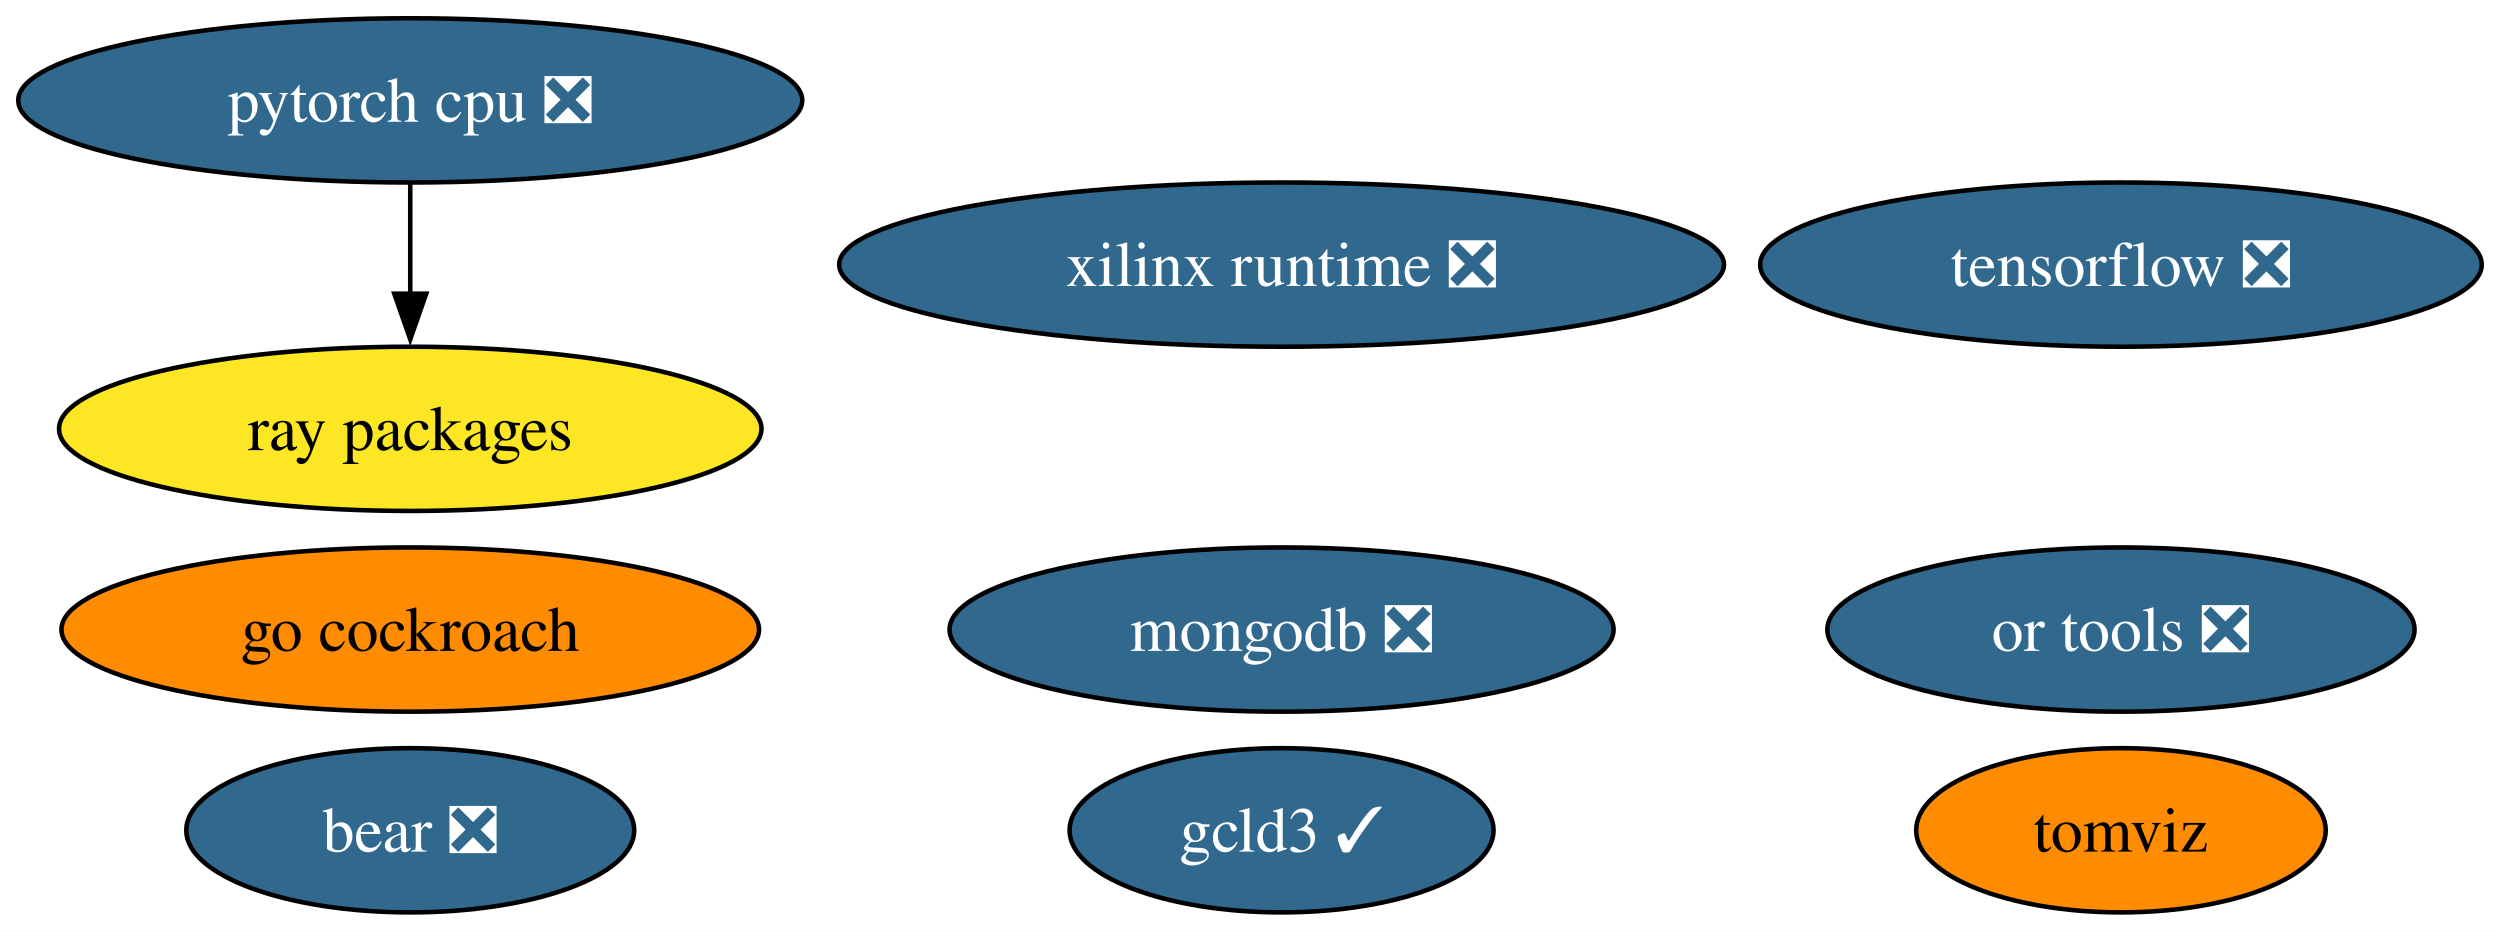
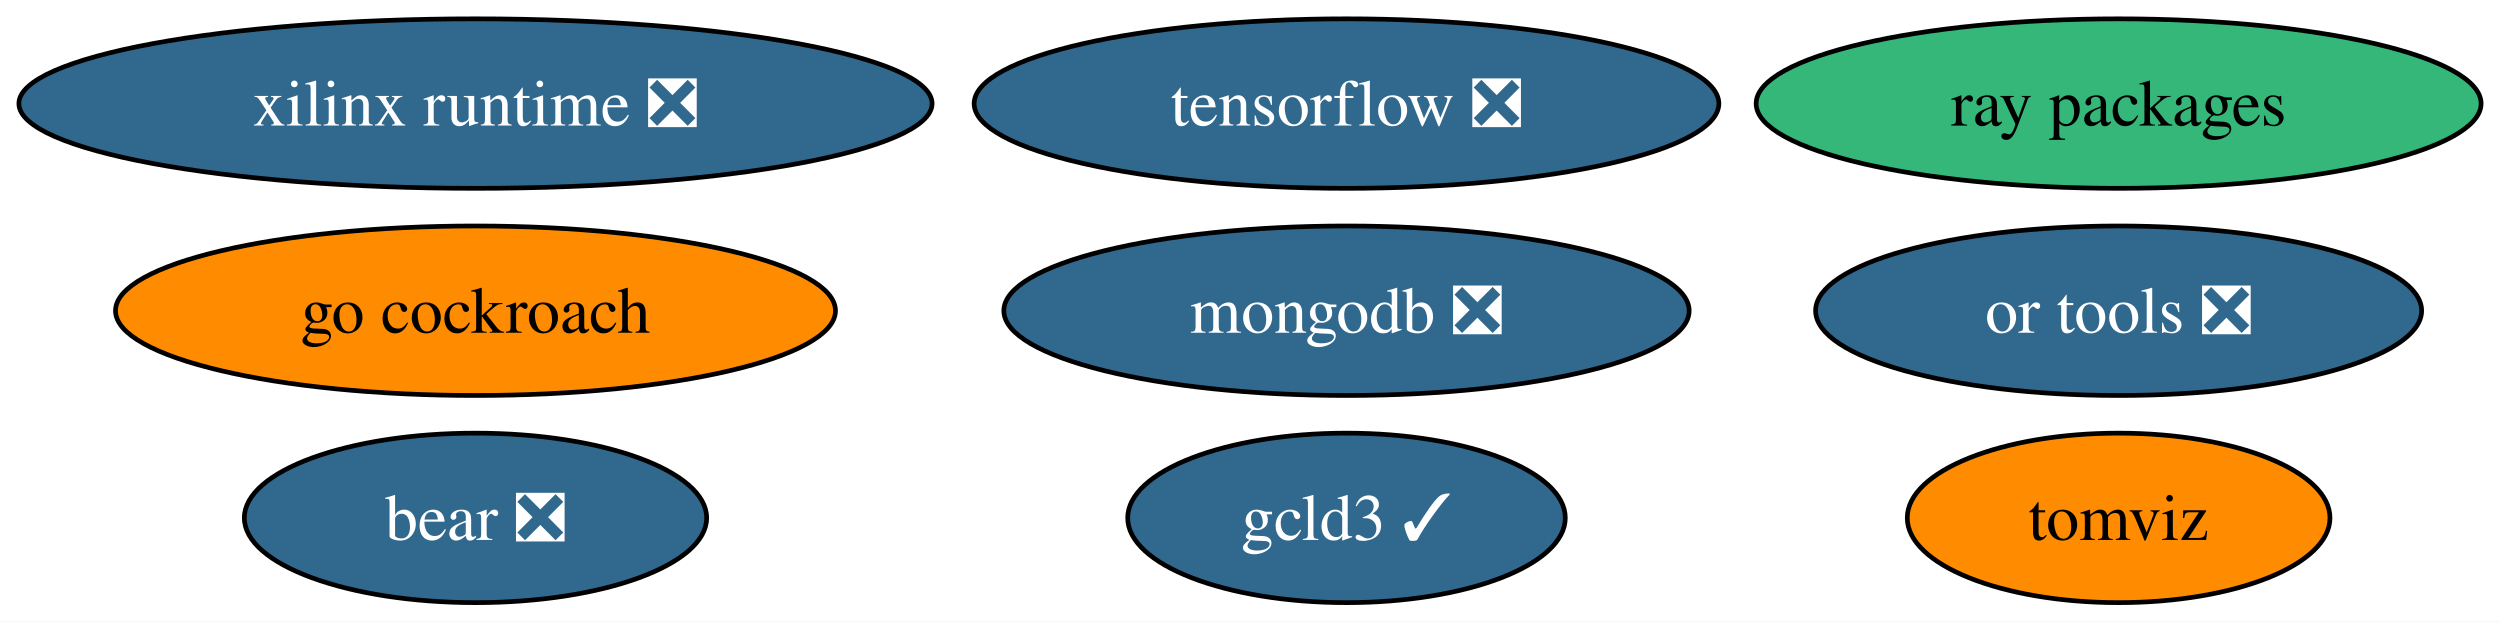
- <svg xmlns="http://www.w3.org/2000/svg" xmlns:xlink="http://www.w3.org/1999/xlink" width="548pt" height="204pt" viewBox="0.00 0.00 548.02 204.00">
-   <g id="graph0" class="graph" transform="scale(1 1) rotate(0) translate(4 200)">
-     <polygon fill="white" stroke="none" points="-4,4 -4,-200 544.02,-200 544.02,4 -4,4" />
+ <svg xmlns="http://www.w3.org/2000/svg" xmlns:xlink="http://www.w3.org/1999/xlink" width="531pt" height="132pt" viewBox="0.00 0.00 530.97 132.00">
+   <g id="graph0" class="graph" transform="scale(1 1) rotate(0) translate(4 128)">
+     <polygon fill="white" stroke="none" points="-4,4 -4,-128 526.97,-128 526.97,4 -4,4" />
    <g id="node1" class="node">
      <g id="a_node1">
        <a xlink:href="https://github.com/conda-forge/tensorflow-feedstock/pull/376" xlink:title="tensorflow ❎">
-           <ellipse fill="#31688e" stroke="black" cx="460.93" cy="-142" rx="79.09" ry="18" />
-           <text text-anchor="middle" x="460.93" y="-137.32" font-family="Times,serif" font-size="14.00" fill="white">tensorflow ❎</text>
+           <ellipse fill="#31688e" stroke="black" cx="281.98" cy="-106" rx="79.09" ry="18" />
+           <text text-anchor="middle" x="281.98" y="-101.33" font-family="Times,serif" font-size="14.00" fill="white">tensorflow ❎</text>
        </a>
      </g>
    </g>
    <g id="node2" class="node">
      <g id="a_node2">
-         <a xlink:href="https://github.com/conda-forge/pytorch-cpu-feedstock/pull/225" xlink:title="pytorch cpu ❎">
-           <ellipse fill="#31688e" stroke="black" cx="85.93" cy="-178" rx="85.93" ry="18" />
-           <text text-anchor="middle" x="85.93" y="-173.32" font-family="Times,serif" font-size="14.00" fill="white">pytorch cpu ❎</text>
+         <a xlink:href="https://github.com/conda-forge/mongodb-feedstock/pull/87" xlink:title="mongodb ❎">
+           <ellipse fill="#31688e" stroke="black" cx="281.98" cy="-62" rx="72.78" ry="18" />
+           <text text-anchor="middle" x="281.98" y="-57.33" font-family="Times,serif" font-size="14.00" fill="white">mongodb ❎</text>
+         </a>
+       </g>
+     </g>
+     <g id="node3" class="node">
+       <g id="a_node3">
+         <a xlink:href="https://github.com/conda-forge/go-cockroach-feedstock" xlink:title="go cockroach">
+           <ellipse fill="#ff8c00" stroke="black" cx="96.98" cy="-62" rx="76.46" ry="18" />
+           <text text-anchor="middle" x="96.98" y="-57.33" font-family="Times,serif" font-size="14.00">go cockroach</text>
+         </a>
+       </g>
+     </g>
+     <g id="node4" class="node">
+       <g id="a_node4">
+         <a xlink:href="https://github.com/conda-forge/ray-packages-feedstock" xlink:title="ray packages">
+           <ellipse fill="#35b779" stroke="black" cx="445.98" cy="-106" rx="76.99" ry="18" />
+           <text text-anchor="middle" x="445.98" y="-101.33" font-family="Times,serif" font-size="14.00">ray packages</text>
        </a>
      </g>
    </g>
    <g id="node5" class="node">
      <g id="a_node5">
-         <a xlink:href="https://github.com/conda-forge/ray-packages-feedstock" xlink:title="ray packages">
-           <ellipse fill="#fde725" stroke="black" cx="85.93" cy="-106" rx="76.99" ry="18" />
-           <text text-anchor="middle" x="85.93" y="-101.33" font-family="Times,serif" font-size="14.00">ray packages</text>
-         </a>
-       </g>
-     </g>
-     <g id="edge1" class="edge">
-       <path fill="none" stroke="black" d="M85.93,-159.7C85.93,-152.41 85.93,-143.73 85.93,-135.54" />
-       <polygon fill="black" stroke="black" points="89.43,-135.62 85.93,-125.62 82.43,-135.62 89.43,-135.62" />
-     </g>
-     <g id="node3" class="node">
-       <g id="a_node3">
-         <a xlink:href="https://github.com/conda-forge/mongodb-feedstock/pull/87" xlink:title="mongodb ❎">
-           <ellipse fill="#31688e" stroke="black" cx="276.93" cy="-62" rx="72.78" ry="18" />
-           <text text-anchor="middle" x="276.93" y="-57.33" font-family="Times,serif" font-size="14.00" fill="white">mongodb ❎</text>
-         </a>
-       </g>
-     </g>
-     <g id="node4" class="node">
-       <g id="a_node4">
-         <a xlink:href="https://github.com/conda-forge/go-cockroach-feedstock" xlink:title="go cockroach">
-           <ellipse fill="#ff8c00" stroke="black" cx="85.93" cy="-62" rx="76.46" ry="18" />
-           <text text-anchor="middle" x="85.93" y="-57.33" font-family="Times,serif" font-size="14.00">go cockroach</text>
+         <a xlink:href="https://github.com/conda-forge/tomviz-feedstock" xlink:title="tomviz">
+           <ellipse fill="#ff8c00" stroke="black" cx="445.98" cy="-18" rx="44.89" ry="18" />
+           <text text-anchor="middle" x="445.98" y="-13.32" font-family="Times,serif" font-size="14.00">tomviz</text>
        </a>
      </g>
    </g>
    <g id="node6" class="node">
      <g id="a_node6">
-         <a xlink:href="https://github.com/conda-forge/tomviz-feedstock" xlink:title="tomviz">
-           <ellipse fill="#ff8c00" stroke="black" cx="460.93" cy="-18" rx="44.89" ry="18" />
-           <text text-anchor="middle" x="460.93" y="-13.32" font-family="Times,serif" font-size="14.00">tomviz</text>
+         <a xlink:href="https://github.com/conda-forge/or-tools-feedstock/pull/56" xlink:title="or tools ❎">
+           <ellipse fill="#31688e" stroke="black" cx="445.98" cy="-62" rx="64.36" ry="18" />
+           <text text-anchor="middle" x="445.98" y="-57.33" font-family="Times,serif" font-size="14.00" fill="white">or tools ❎</text>
        </a>
      </g>
    </g>
    <g id="node7" class="node">
      <g id="a_node7">
-         <a xlink:href="https://github.com/conda-forge/or-tools-feedstock/pull/56" xlink:title="or tools ❎">
-           <ellipse fill="#31688e" stroke="black" cx="460.93" cy="-62" rx="64.36" ry="18" />
-           <text text-anchor="middle" x="460.93" y="-57.33" font-family="Times,serif" font-size="14.00" fill="white">or tools ❎</text>
+         <a xlink:href="https://github.com/conda-forge/bear-feedstock/pull/45" xlink:title="bear ❎">
+           <ellipse fill="#31688e" stroke="black" cx="96.98" cy="-18" rx="49.1" ry="18" />
+           <text text-anchor="middle" x="96.98" y="-13.32" font-family="Times,serif" font-size="14.00" fill="white">bear ❎</text>
        </a>
      </g>
    </g>
    <g id="node8" class="node">
      <g id="a_node8">
-         <a xlink:href="https://github.com/conda-forge/bear-feedstock/pull/45" xlink:title="bear ❎">
-           <ellipse fill="#31688e" stroke="black" cx="85.93" cy="-18" rx="49.1" ry="18" />
-           <text text-anchor="middle" x="85.93" y="-13.32" font-family="Times,serif" font-size="14.00" fill="white">bear ❎</text>
+         <a xlink:href="https://github.com/conda-forge/xilinx-runtime-feedstock/pull/32" xlink:title="xilinx runtime ❎">
+           <ellipse fill="#31688e" stroke="black" cx="96.98" cy="-106" rx="96.98" ry="18" />
+           <text text-anchor="middle" x="96.98" y="-101.33" font-family="Times,serif" font-size="14.00" fill="white">xilinx runtime ❎</text>
        </a>
      </g>
    </g>
    <g id="node9" class="node">
      <g id="a_node9">
-         <a xlink:href="https://github.com/conda-forge/xilinx-runtime-feedstock/pull/32" xlink:title="xilinx runtime ❎">
-           <ellipse fill="#31688e" stroke="black" cx="276.93" cy="-142" rx="96.98" ry="18" />
-           <text text-anchor="middle" x="276.93" y="-137.32" font-family="Times,serif" font-size="14.00" fill="white">xilinx runtime ❎</text>
-         </a>
-       </g>
-     </g>
-     <g id="node10" class="node">
-       <g id="a_node10">
        <a xlink:href="https://github.com/conda-forge/gcld3-feedstock/pull/7" xlink:title="gcld3 ✓">
-           <ellipse fill="#31688e" stroke="black" cx="276.93" cy="-18" rx="46.47" ry="18" />
-           <text text-anchor="middle" x="276.93" y="-13.32" font-family="Times,serif" font-size="14.00" fill="white">gcld3 ✓</text>
+           <ellipse fill="#31688e" stroke="black" cx="281.98" cy="-18" rx="46.47" ry="18" />
+           <text text-anchor="middle" x="281.98" y="-13.32" font-family="Times,serif" font-size="14.00" fill="white">gcld3 ✓</text>
        </a>
      </g>
    </g>
  </g>
</svg>
